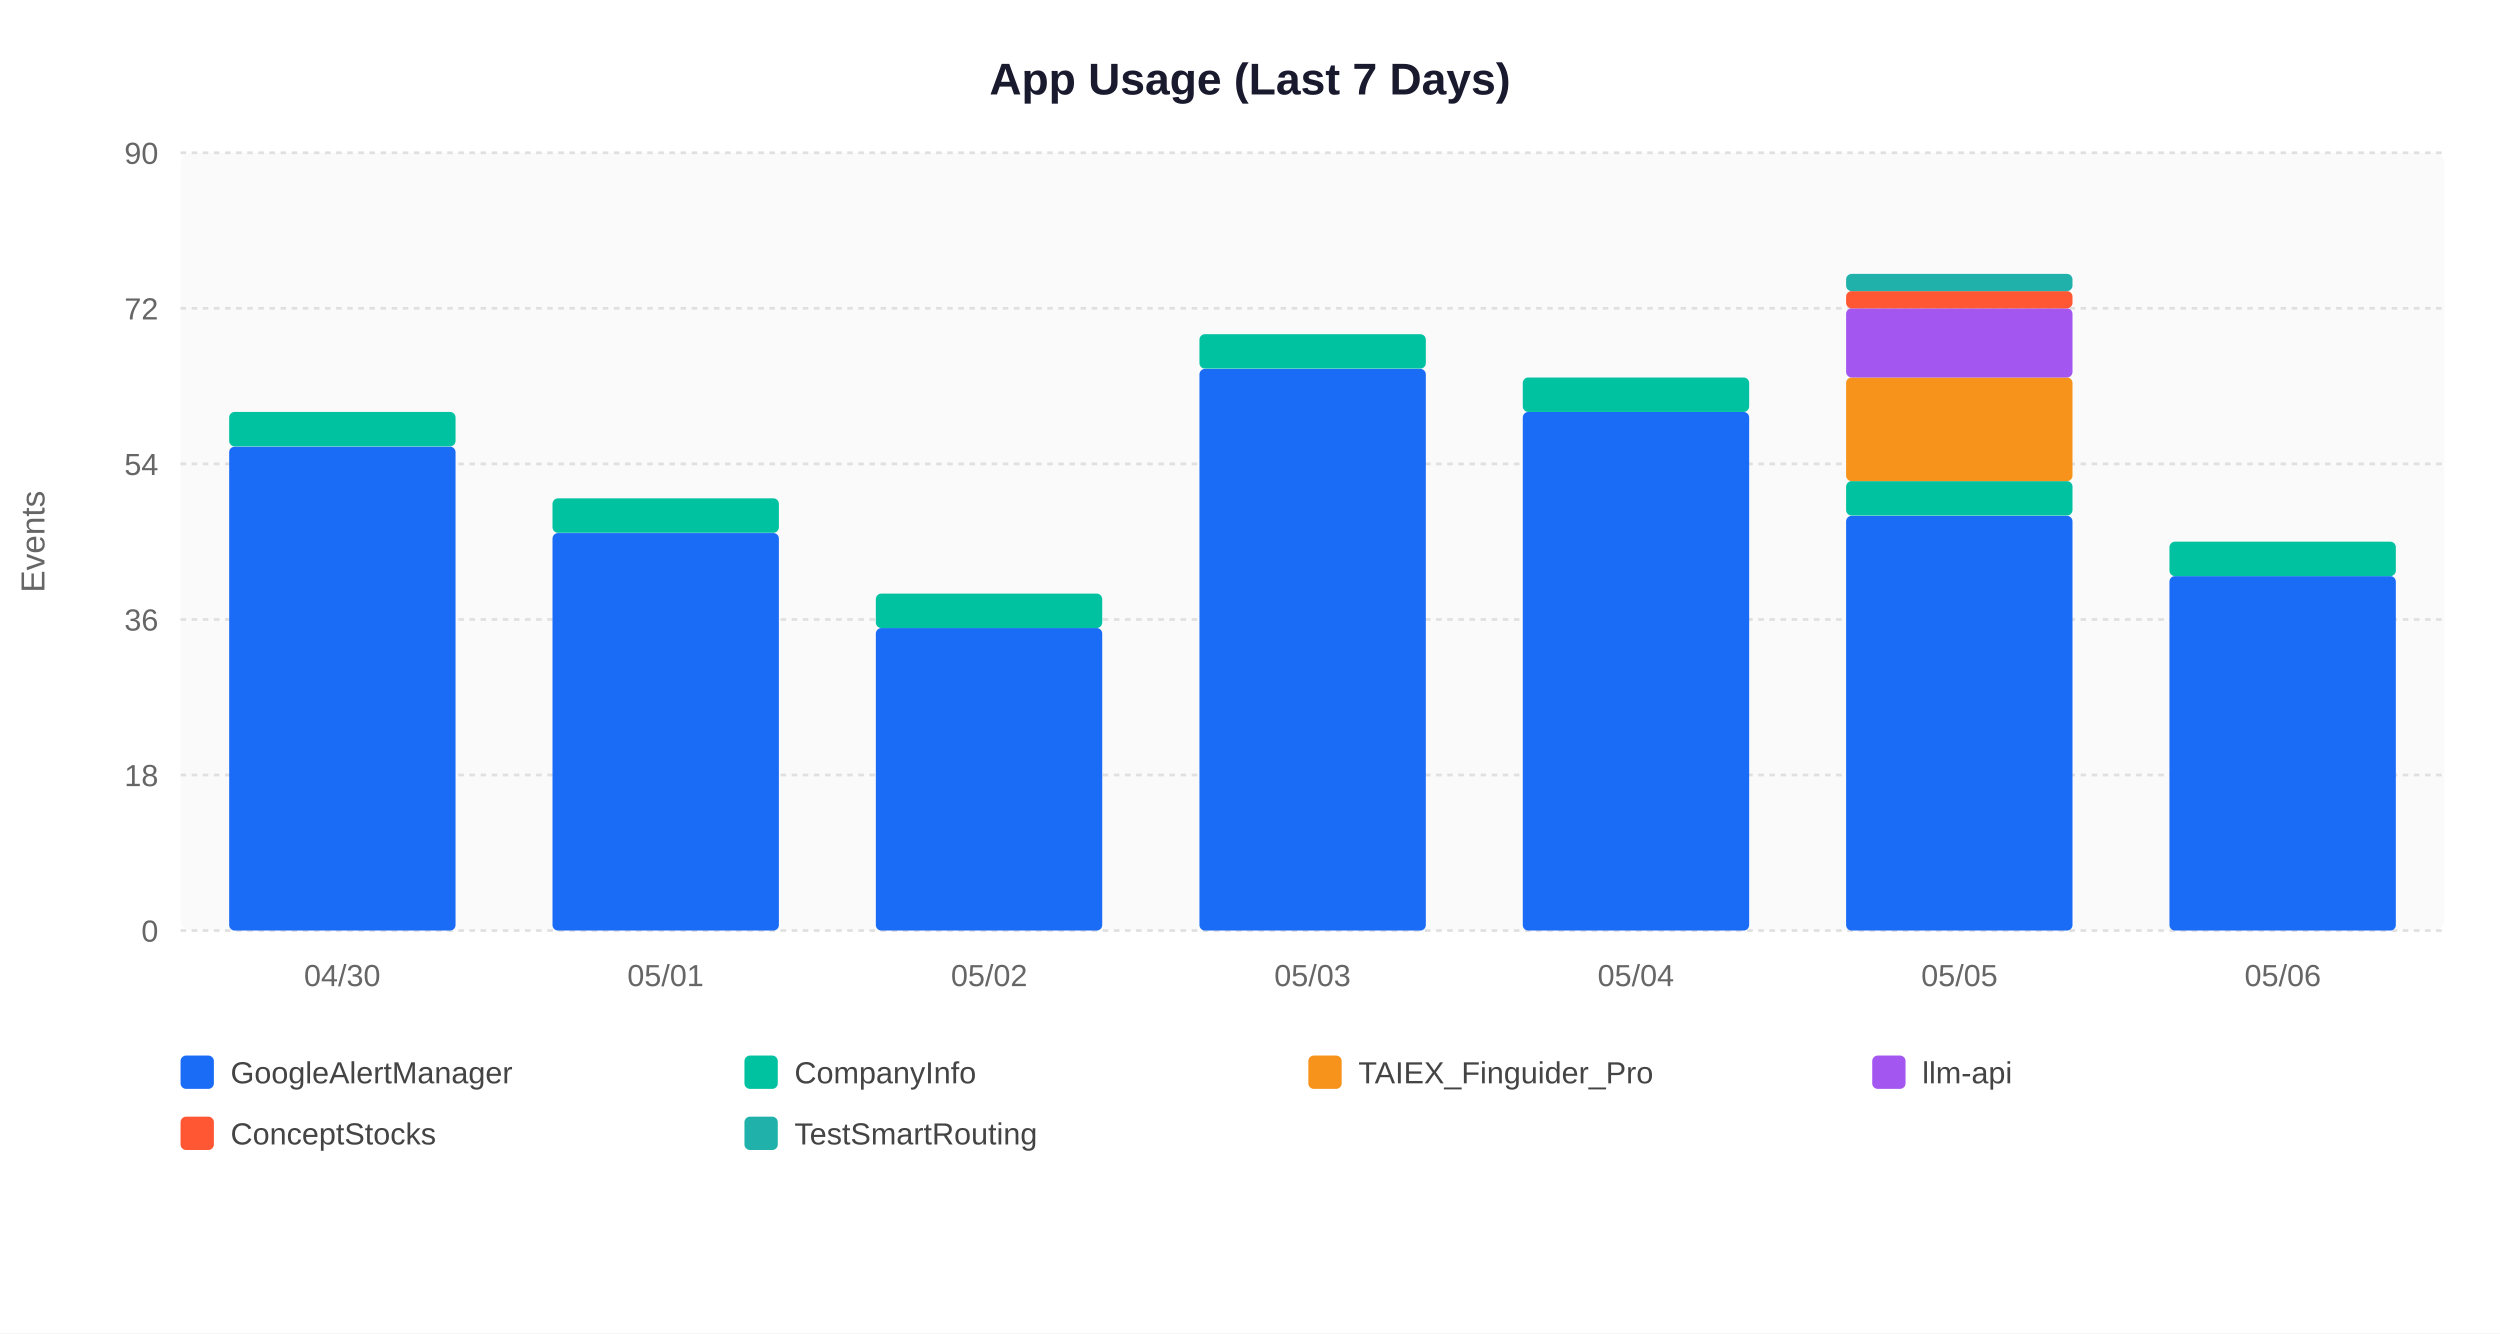
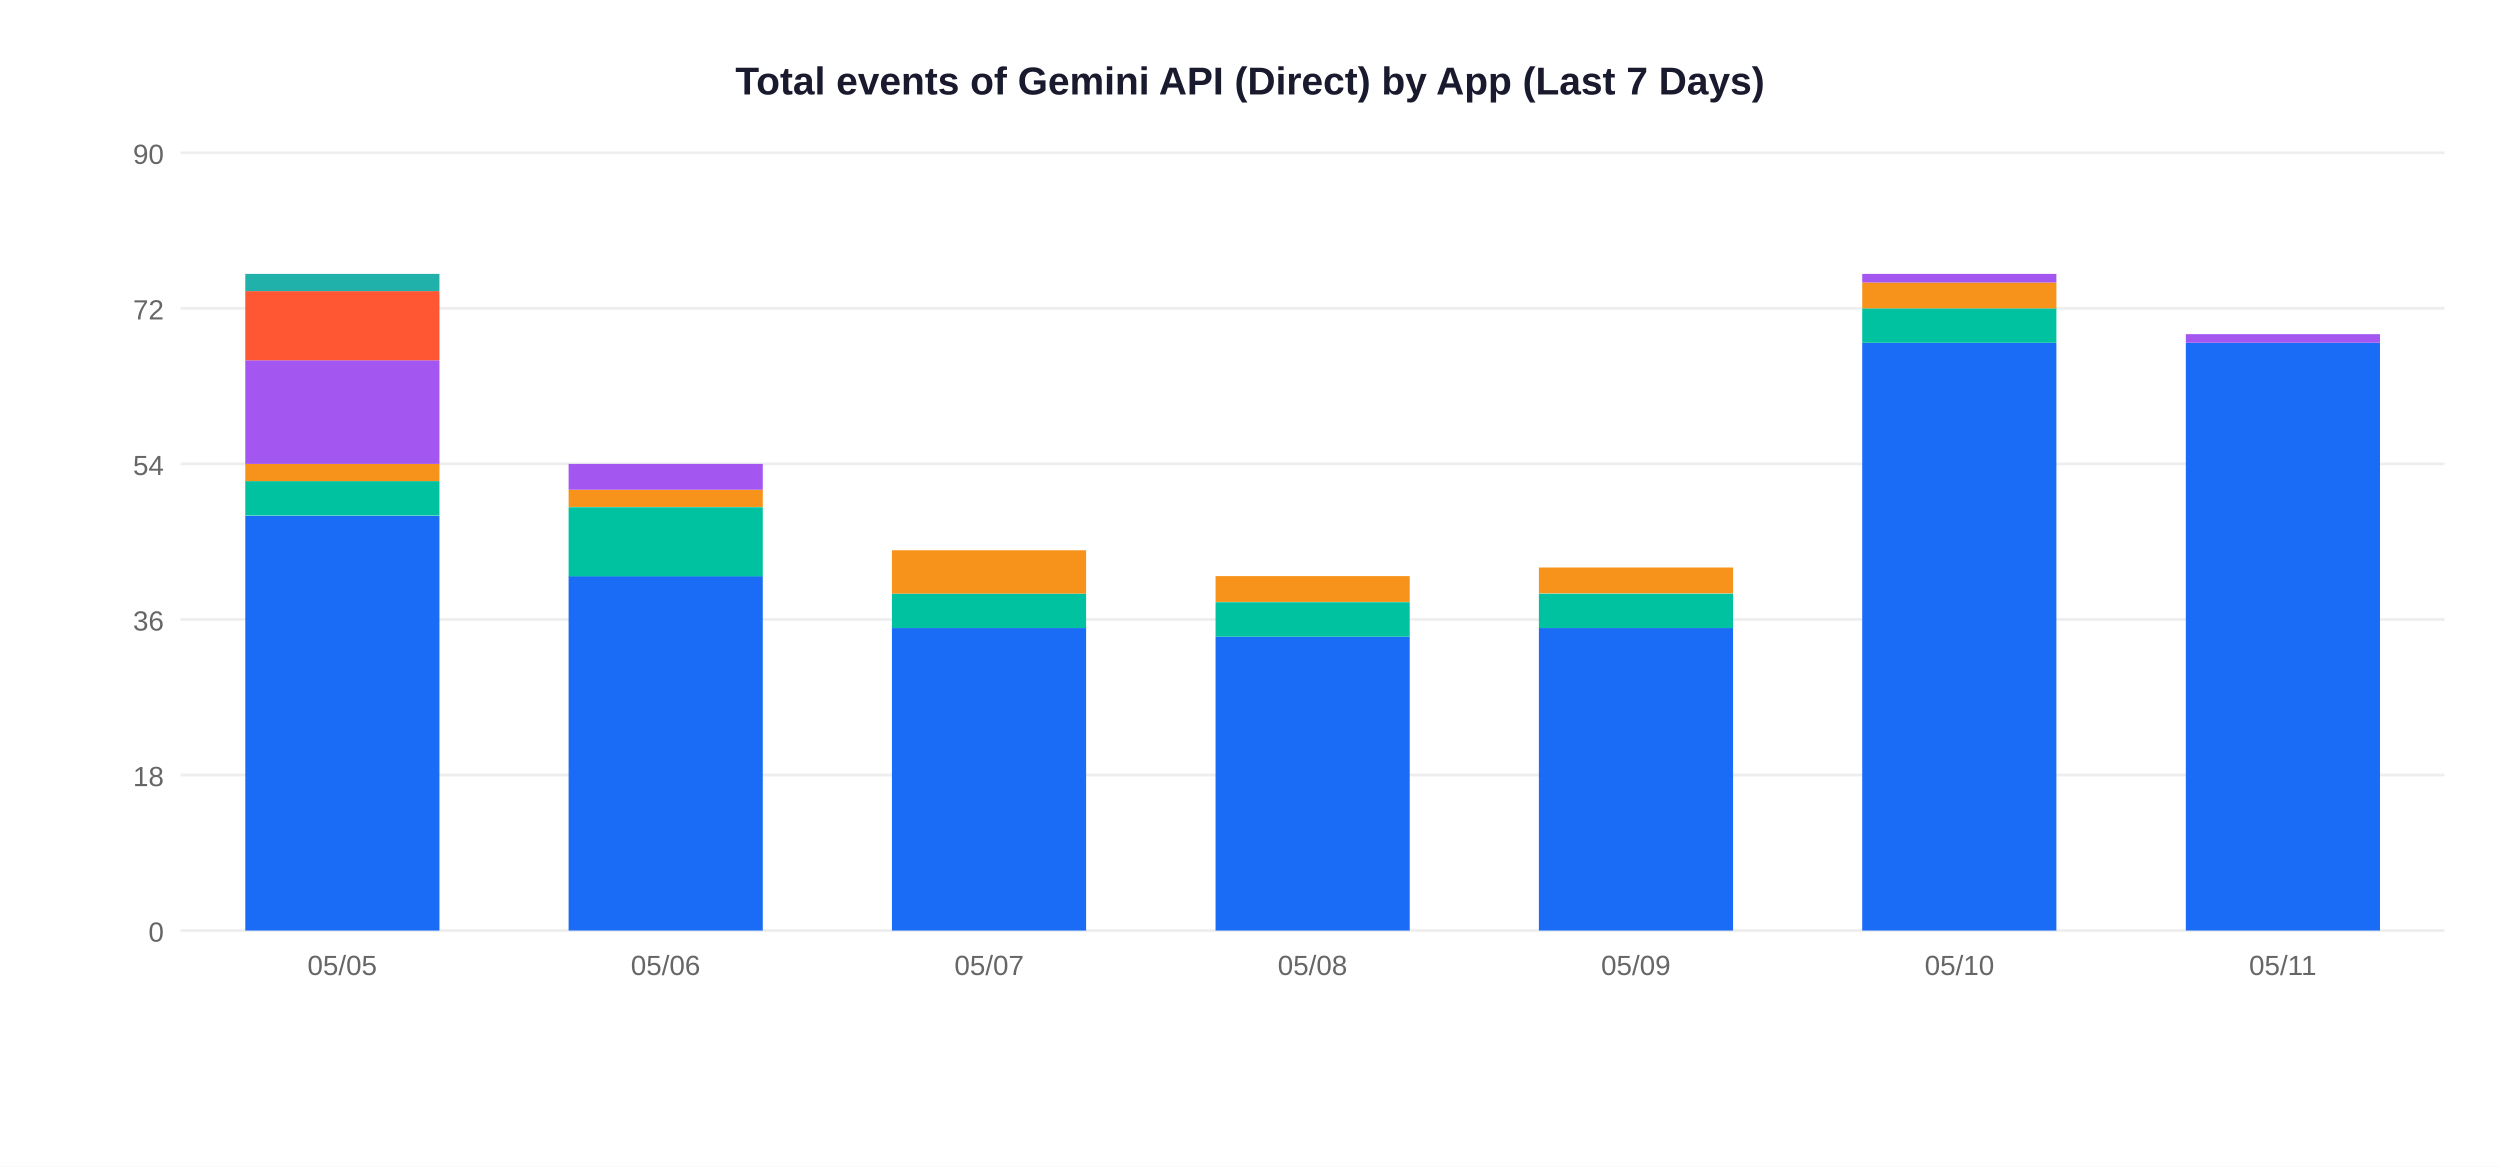
- <svg xmlns="http://www.w3.org/2000/svg" width="900" height="480">
-   <rect width="900" height="480" fill="#FFFFFF" />
-   <rect x="65" y="55" width="815" height="280" fill="#FAFAFA" rx="4" />
-   <text x="450" y="34" text-anchor="middle" font-size="16" font-weight="bold" font-family="Segoe UI,Arial,sans-serif" fill="#1a1a2e">App Usage (Last 7 Days)</text>
-   <text transform="rotate(-90,16,195)" x="16" y="195" text-anchor="middle" font-size="12" font-family="Segoe UI,Arial,sans-serif" fill="#666">Events</text>
-   <line x1="65" y1="335" x2="880" y2="335" stroke="#E0E0E0" stroke-width="1" stroke-dasharray="2,2" />
-   <text x="57" y="339" text-anchor="end" font-size="11" font-family="Segoe UI,Arial,sans-serif" fill="#666">0</text>
-   <line x1="65" y1="279" x2="880" y2="279" stroke="#E0E0E0" stroke-width="1" stroke-dasharray="2,2" />
-   <text x="57" y="283" text-anchor="end" font-size="11" font-family="Segoe UI,Arial,sans-serif" fill="#666">18</text>
-   <line x1="65" y1="223" x2="880" y2="223" stroke="#E0E0E0" stroke-width="1" stroke-dasharray="2,2" />
-   <text x="57" y="227" text-anchor="end" font-size="11" font-family="Segoe UI,Arial,sans-serif" fill="#666">36</text>
-   <line x1="65" y1="167" x2="880" y2="167" stroke="#E0E0E0" stroke-width="1" stroke-dasharray="2,2" />
-   <text x="57" y="171" text-anchor="end" font-size="11" font-family="Segoe UI,Arial,sans-serif" fill="#666">54</text>
-   <line x1="65" y1="111" x2="880" y2="111" stroke="#E0E0E0" stroke-width="1" stroke-dasharray="2,2" />
-   <text x="57" y="115" text-anchor="end" font-size="11" font-family="Segoe UI,Arial,sans-serif" fill="#666">72</text>
-   <line x1="65" y1="55" x2="880" y2="55" stroke="#E0E0E0" stroke-width="1" stroke-dasharray="2,2" />
-   <text x="57" y="59" text-anchor="end" font-size="11" font-family="Segoe UI,Arial,sans-serif" fill="#666">90</text>
-   <rect x="82.5" y="160.8" width="81.5" height="174.2" fill="#1A6CF7" rx="2" />
-   <rect x="82.5" y="148.3" width="81.5" height="12.4" fill="#00C2A0" rx="2" />
-   <text x="123.2" y="355" text-anchor="middle" font-size="11" font-family="Segoe UI,Arial,sans-serif" fill="#666">04/30</text>
-   <rect x="198.9" y="191.9" width="81.5" height="143.1" fill="#1A6CF7" rx="2" />
-   <rect x="198.9" y="179.4" width="81.5" height="12.4" fill="#00C2A0" rx="2" />
-   <text x="239.6" y="355" text-anchor="middle" font-size="11" font-family="Segoe UI,Arial,sans-serif" fill="#666">05/01</text>
-   <rect x="315.3" y="226.1" width="81.5" height="108.9" fill="#1A6CF7" rx="2" />
-   <rect x="315.3" y="213.7" width="81.5" height="12.4" fill="#00C2A0" rx="2" />
-   <text x="356.1" y="355" text-anchor="middle" font-size="11" font-family="Segoe UI,Arial,sans-serif" fill="#666">05/02</text>
-   <rect x="431.8" y="132.8" width="81.5" height="202.2" fill="#1A6CF7" rx="2" />
-   <rect x="431.8" y="120.3" width="81.5" height="12.4" fill="#00C2A0" rx="2" />
-   <text x="472.5" y="355" text-anchor="middle" font-size="11" font-family="Segoe UI,Arial,sans-serif" fill="#666">05/03</text>
-   <rect x="548.2" y="148.3" width="81.5" height="186.7" fill="#1A6CF7" rx="2" />
-   <rect x="548.2" y="135.9" width="81.5" height="12.4" fill="#00C2A0" rx="2" />
-   <text x="588.9" y="355" text-anchor="middle" font-size="11" font-family="Segoe UI,Arial,sans-serif" fill="#666">05/04</text>
-   <rect x="664.6" y="185.7" width="81.5" height="149.3" fill="#1A6CF7" rx="2" />
-   <rect x="664.6" y="173.2" width="81.5" height="12.4" fill="#00C2A0" rx="2" />
-   <rect x="664.6" y="135.9" width="81.5" height="37.3" fill="#F7931A" rx="2" />
-   <rect x="664.6" y="111.0" width="81.5" height="24.9" fill="#A456F0" rx="2" />
-   <rect x="664.6" y="104.8" width="81.5" height="6.2" fill="#FF5733" rx="2" />
-   <rect x="664.6" y="98.6" width="81.5" height="6.2" fill="#20B2AA" rx="2" />
-   <text x="705.4" y="355" text-anchor="middle" font-size="11" font-family="Segoe UI,Arial,sans-serif" fill="#666">05/05</text>
-   <rect x="781.0" y="207.4" width="81.5" height="127.6" fill="#1A6CF7" rx="2" />
-   <rect x="781.0" y="195.0" width="81.5" height="12.4" fill="#00C2A0" rx="2" />
-   <text x="821.8" y="355" text-anchor="middle" font-size="11" font-family="Segoe UI,Arial,sans-serif" fill="#666">05/06</text>
-   <rect x="65" y="380" width="12" height="12" fill="#1A6CF7" rx="2" />
-   <text x="83" y="390" font-size="11" font-family="Segoe UI,Arial,sans-serif" fill="#444">GoogleAlertManager</text>
-   <rect x="268" y="380" width="12" height="12" fill="#00C2A0" rx="2" />
-   <text x="286" y="390" font-size="11" font-family="Segoe UI,Arial,sans-serif" fill="#444">CompanyInfo</text>
-   <rect x="471" y="380" width="12" height="12" fill="#F7931A" rx="2" />
-   <text x="489" y="390" font-size="11" font-family="Segoe UI,Arial,sans-serif" fill="#444">TAIEX_Finguider_Pro</text>
-   <rect x="674" y="380" width="12" height="12" fill="#A456F0" rx="2" />
-   <text x="692" y="390" font-size="11" font-family="Segoe UI,Arial,sans-serif" fill="#444">llm-api</text>
-   <rect x="65" y="402" width="12" height="12" fill="#FF5733" rx="2" />
-   <text x="83" y="412" font-size="11" font-family="Segoe UI,Arial,sans-serif" fill="#444">ConceptStocks</text>
-   <rect x="268" y="402" width="12" height="12" fill="#20B2AA" rx="2" />
-   <text x="286" y="412" font-size="11" font-family="Segoe UI,Arial,sans-serif" fill="#444">TestSmartRouting</text>
+ <svg xmlns="http://www.w3.org/2000/svg" width="900" height="420">
+   <rect width="900" height="420" fill="white" />
+   <text x="450" y="34" text-anchor="middle" font-size="14" font-weight="bold" font-family="Arial,sans-serif" fill="#1a1a2e">Total events of Gemini API (Direct) by App (Last 7 Days)</text>
+   <line x1="65" y1="335" x2="880" y2="335" stroke="#EEEEEE" stroke-width="1" />
+   <text x="59" y="339" text-anchor="end" font-size="10" font-family="Arial,sans-serif" fill="#666">0</text>
+   <line x1="65" y1="279" x2="880" y2="279" stroke="#EEEEEE" stroke-width="1" />
+   <text x="59" y="283" text-anchor="end" font-size="10" font-family="Arial,sans-serif" fill="#666">18</text>
+   <line x1="65" y1="223" x2="880" y2="223" stroke="#EEEEEE" stroke-width="1" />
+   <text x="59" y="227" text-anchor="end" font-size="10" font-family="Arial,sans-serif" fill="#666">36</text>
+   <line x1="65" y1="167" x2="880" y2="167" stroke="#EEEEEE" stroke-width="1" />
+   <text x="59" y="171" text-anchor="end" font-size="10" font-family="Arial,sans-serif" fill="#666">54</text>
+   <line x1="65" y1="111" x2="880" y2="111" stroke="#EEEEEE" stroke-width="1" />
+   <text x="59" y="115" text-anchor="end" font-size="10" font-family="Arial,sans-serif" fill="#666">72</text>
+   <line x1="65" y1="55" x2="880" y2="55" stroke="#EEEEEE" stroke-width="1" />
+   <text x="59" y="59" text-anchor="end" font-size="10" font-family="Arial,sans-serif" fill="#666">90</text>
+   <rect x="88.3" y="185.7" width="69.9" height="149.3" fill="#1A6CF7" />
+   <rect x="88.3" y="173.2" width="69.9" height="12.4" fill="#00C2A0" />
+   <rect x="88.3" y="167.0" width="69.9" height="6.2" fill="#F7931A" />
+   <rect x="88.3" y="129.7" width="69.9" height="37.3" fill="#A456F0" />
+   <rect x="88.3" y="104.8" width="69.9" height="24.9" fill="#FF5733" />
+   <rect x="88.3" y="98.6" width="69.9" height="6.2" fill="#20B2AA" />
+   <text x="123.2" y="351" text-anchor="middle" font-size="10" font-family="Arial,sans-serif" fill="#666">05/05</text>
+   <rect x="204.7" y="207.4" width="69.9" height="127.6" fill="#1A6CF7" />
+   <rect x="204.7" y="182.6" width="69.9" height="24.9" fill="#00C2A0" />
+   <rect x="204.7" y="176.3" width="69.9" height="6.2" fill="#F7931A" />
+   <rect x="204.7" y="167.0" width="69.9" height="9.3" fill="#A456F0" />
+   <text x="239.6" y="351" text-anchor="middle" font-size="10" font-family="Arial,sans-serif" fill="#666">05/06</text>
+   <rect x="321.1" y="226.1" width="69.9" height="108.9" fill="#1A6CF7" />
+   <rect x="321.1" y="213.7" width="69.9" height="12.4" fill="#00C2A0" />
+   <rect x="321.1" y="198.1" width="69.9" height="15.6" fill="#F7931A" />
+   <text x="356.1" y="351" text-anchor="middle" font-size="10" font-family="Arial,sans-serif" fill="#666">05/07</text>
+   <rect x="437.6" y="229.2" width="69.9" height="105.8" fill="#1A6CF7" />
+   <rect x="437.6" y="216.8" width="69.9" height="12.4" fill="#00C2A0" />
+   <rect x="437.6" y="207.4" width="69.9" height="9.3" fill="#F7931A" />
+   <text x="472.5" y="351" text-anchor="middle" font-size="10" font-family="Arial,sans-serif" fill="#666">05/08</text>
+   <rect x="554.0" y="226.1" width="69.9" height="108.9" fill="#1A6CF7" />
+   <rect x="554.0" y="213.7" width="69.9" height="12.4" fill="#00C2A0" />
+   <rect x="554.0" y="204.3" width="69.9" height="9.3" fill="#F7931A" />
+   <text x="588.9" y="351" text-anchor="middle" font-size="10" font-family="Arial,sans-serif" fill="#666">05/09</text>
+   <rect x="670.4" y="123.4" width="69.9" height="211.6" fill="#1A6CF7" />
+   <rect x="670.4" y="111.0" width="69.9" height="12.4" fill="#00C2A0" />
+   <rect x="670.4" y="101.7" width="69.9" height="9.3" fill="#F7931A" />
+   <rect x="670.4" y="98.6" width="69.9" height="3.1" fill="#A456F0" />
+   <text x="705.4" y="351" text-anchor="middle" font-size="10" font-family="Arial,sans-serif" fill="#666">05/10</text>
+   <rect x="786.9" y="123.4" width="69.9" height="211.6" fill="#1A6CF7" />
+   <rect x="786.9" y="120.3" width="69.9" height="3.1" fill="#A456F0" />
+   <text x="821.8" y="351" text-anchor="middle" font-size="10" font-family="Arial,sans-serif" fill="#666">05/11</text>
</svg>
